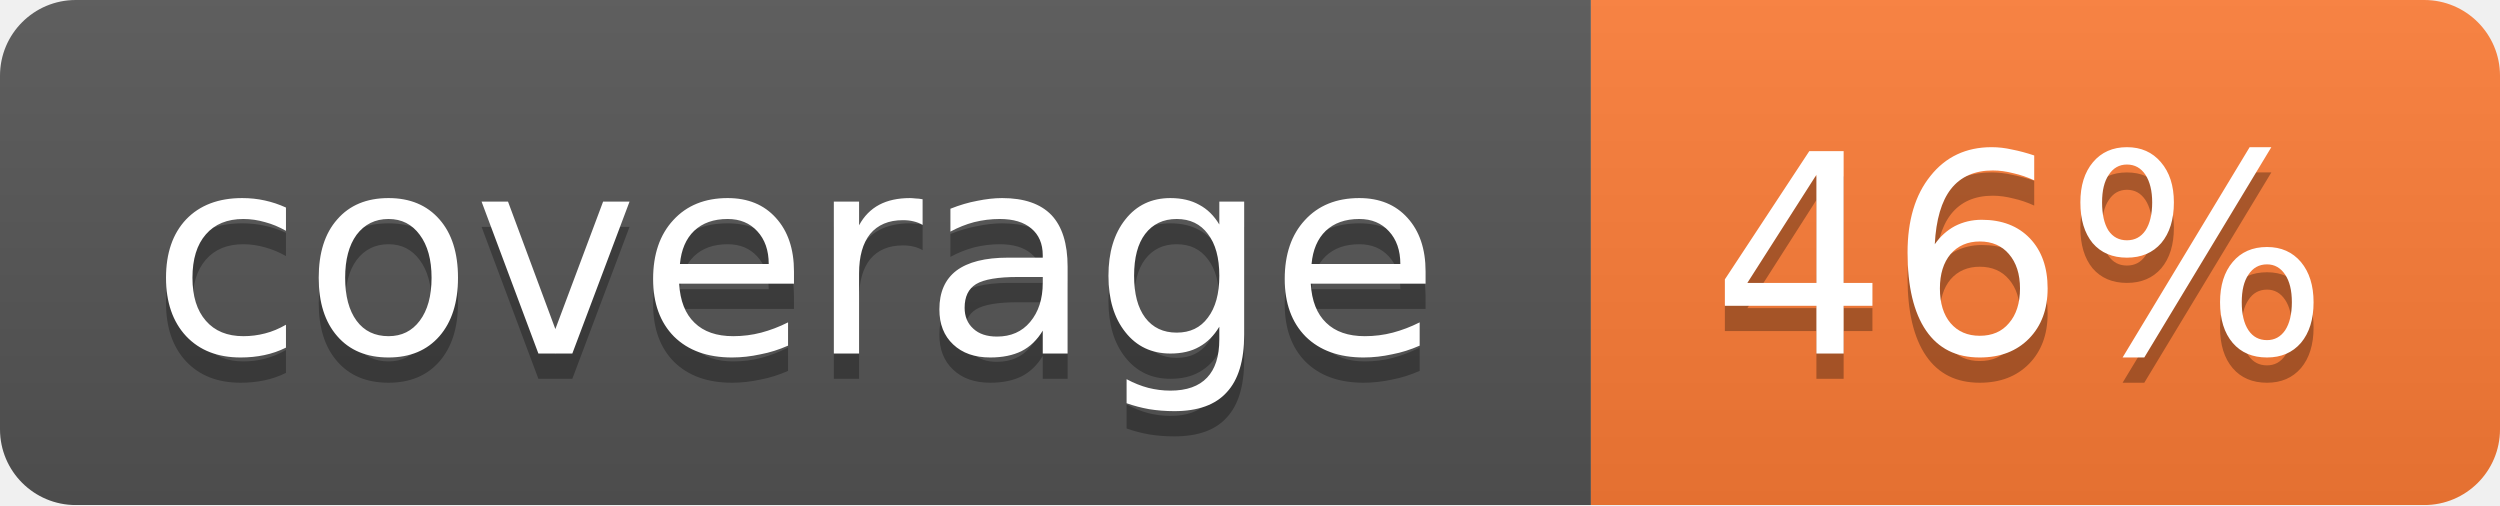
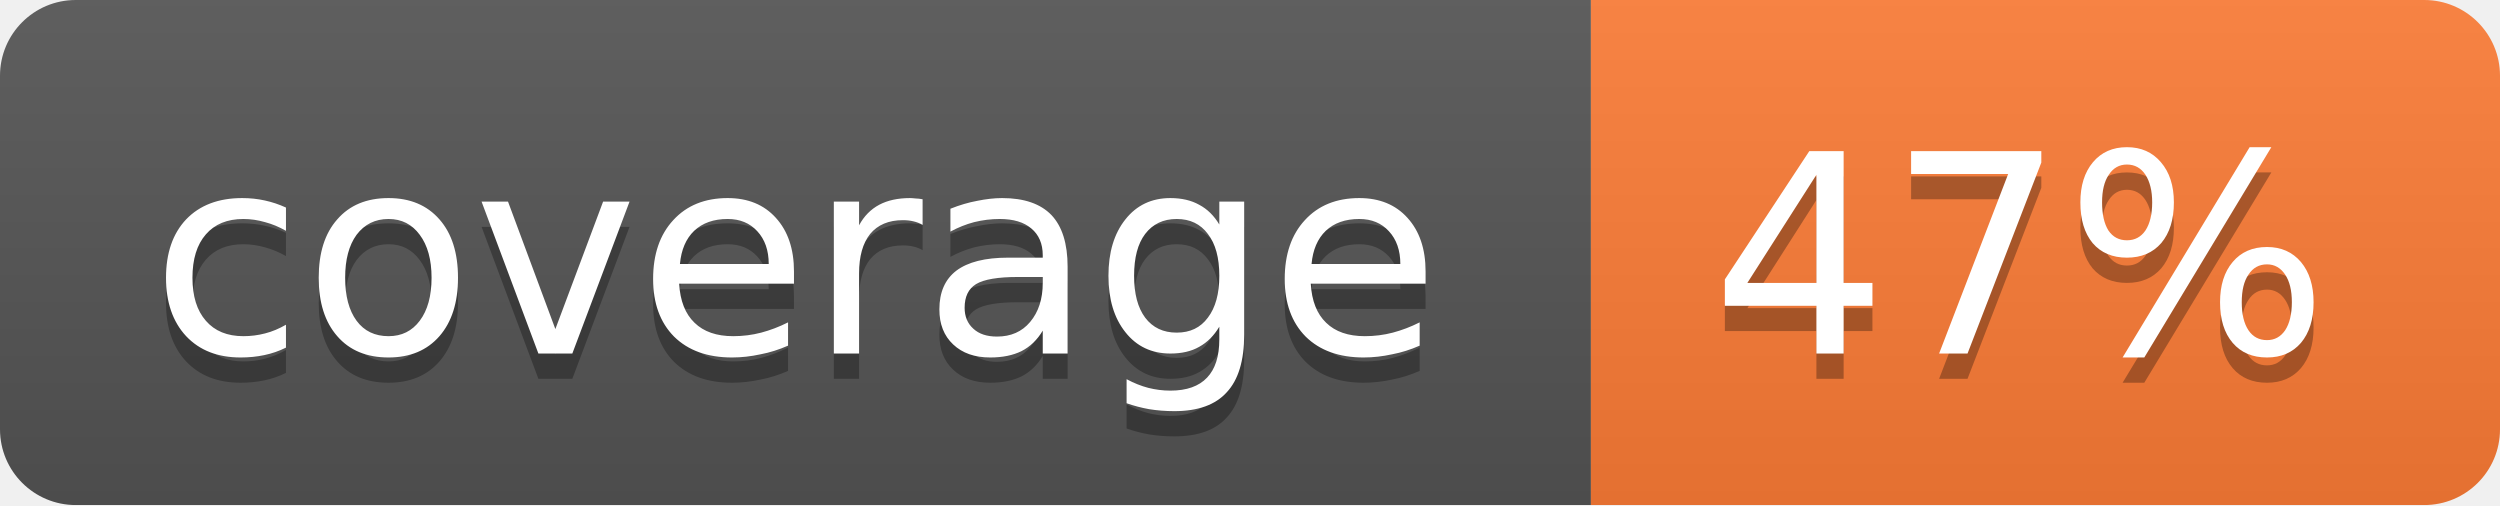
<svg xmlns="http://www.w3.org/2000/svg" width="99" height="20">
  <linearGradient id="b" x2="0" y2="100%">
    <stop offset="0" stop-color="#bbb" stop-opacity=".1" />
    <stop offset="1" stop-opacity=".1" />
  </linearGradient>
  <mask id="a">
    <rect width="99" height="20" rx="3" fill="#fff" />
  </mask>
  <g mask="url(#a)">
    <path fill="#555" d="M0 0h63v20H0z" />
    <path fill="#fe7d37" d="M63 0h36v20H63z" />
    <path fill="url(#b)" d="M0 0h99v20H0z" />
  </g>
  <g fill="#fff" text-anchor="middle" font-family="DejaVu Sans,Verdana,Geneva,sans-serif" font-size="11">
    <text x="31.5" y="15" fill="#010101" fill-opacity=".3">coverage</text>
    <text x="31.5" y="14">coverage</text>
-     <text x="80" y="15" fill="#010101" fill-opacity=".3">46%</text>
-     <text x="80" y="14">46%</text>
+     <text x="80" y="15" fill="#010101" fill-opacity=".3">47%</text>
+     <text x="80" y="14">47%</text>
  </g>
</svg>
